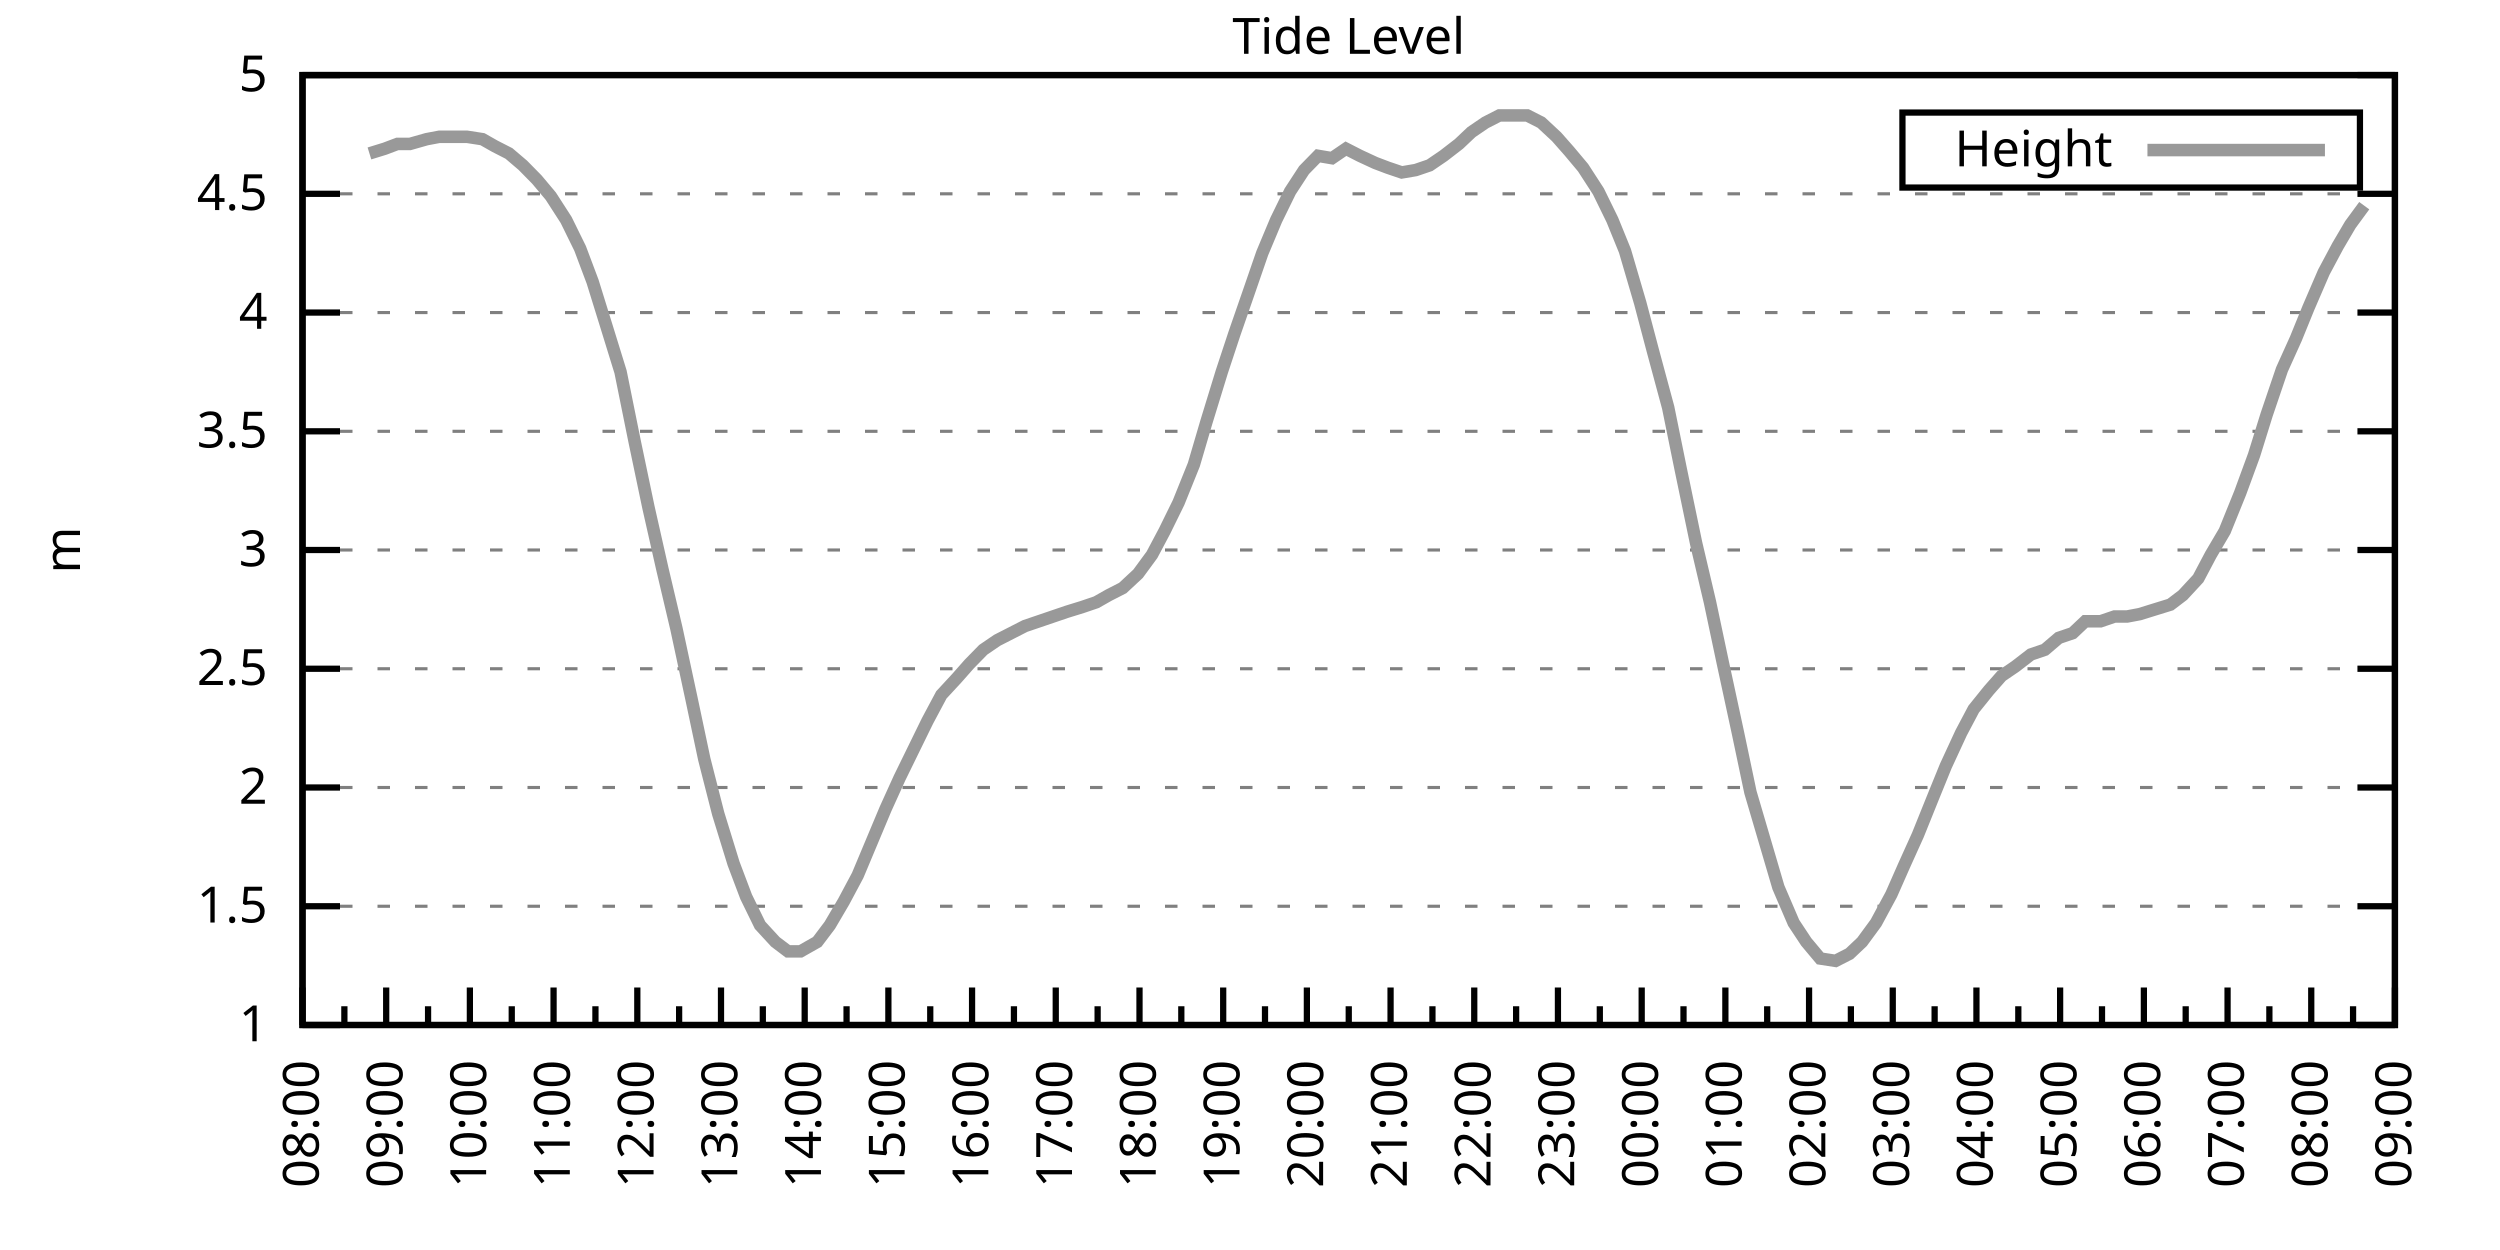
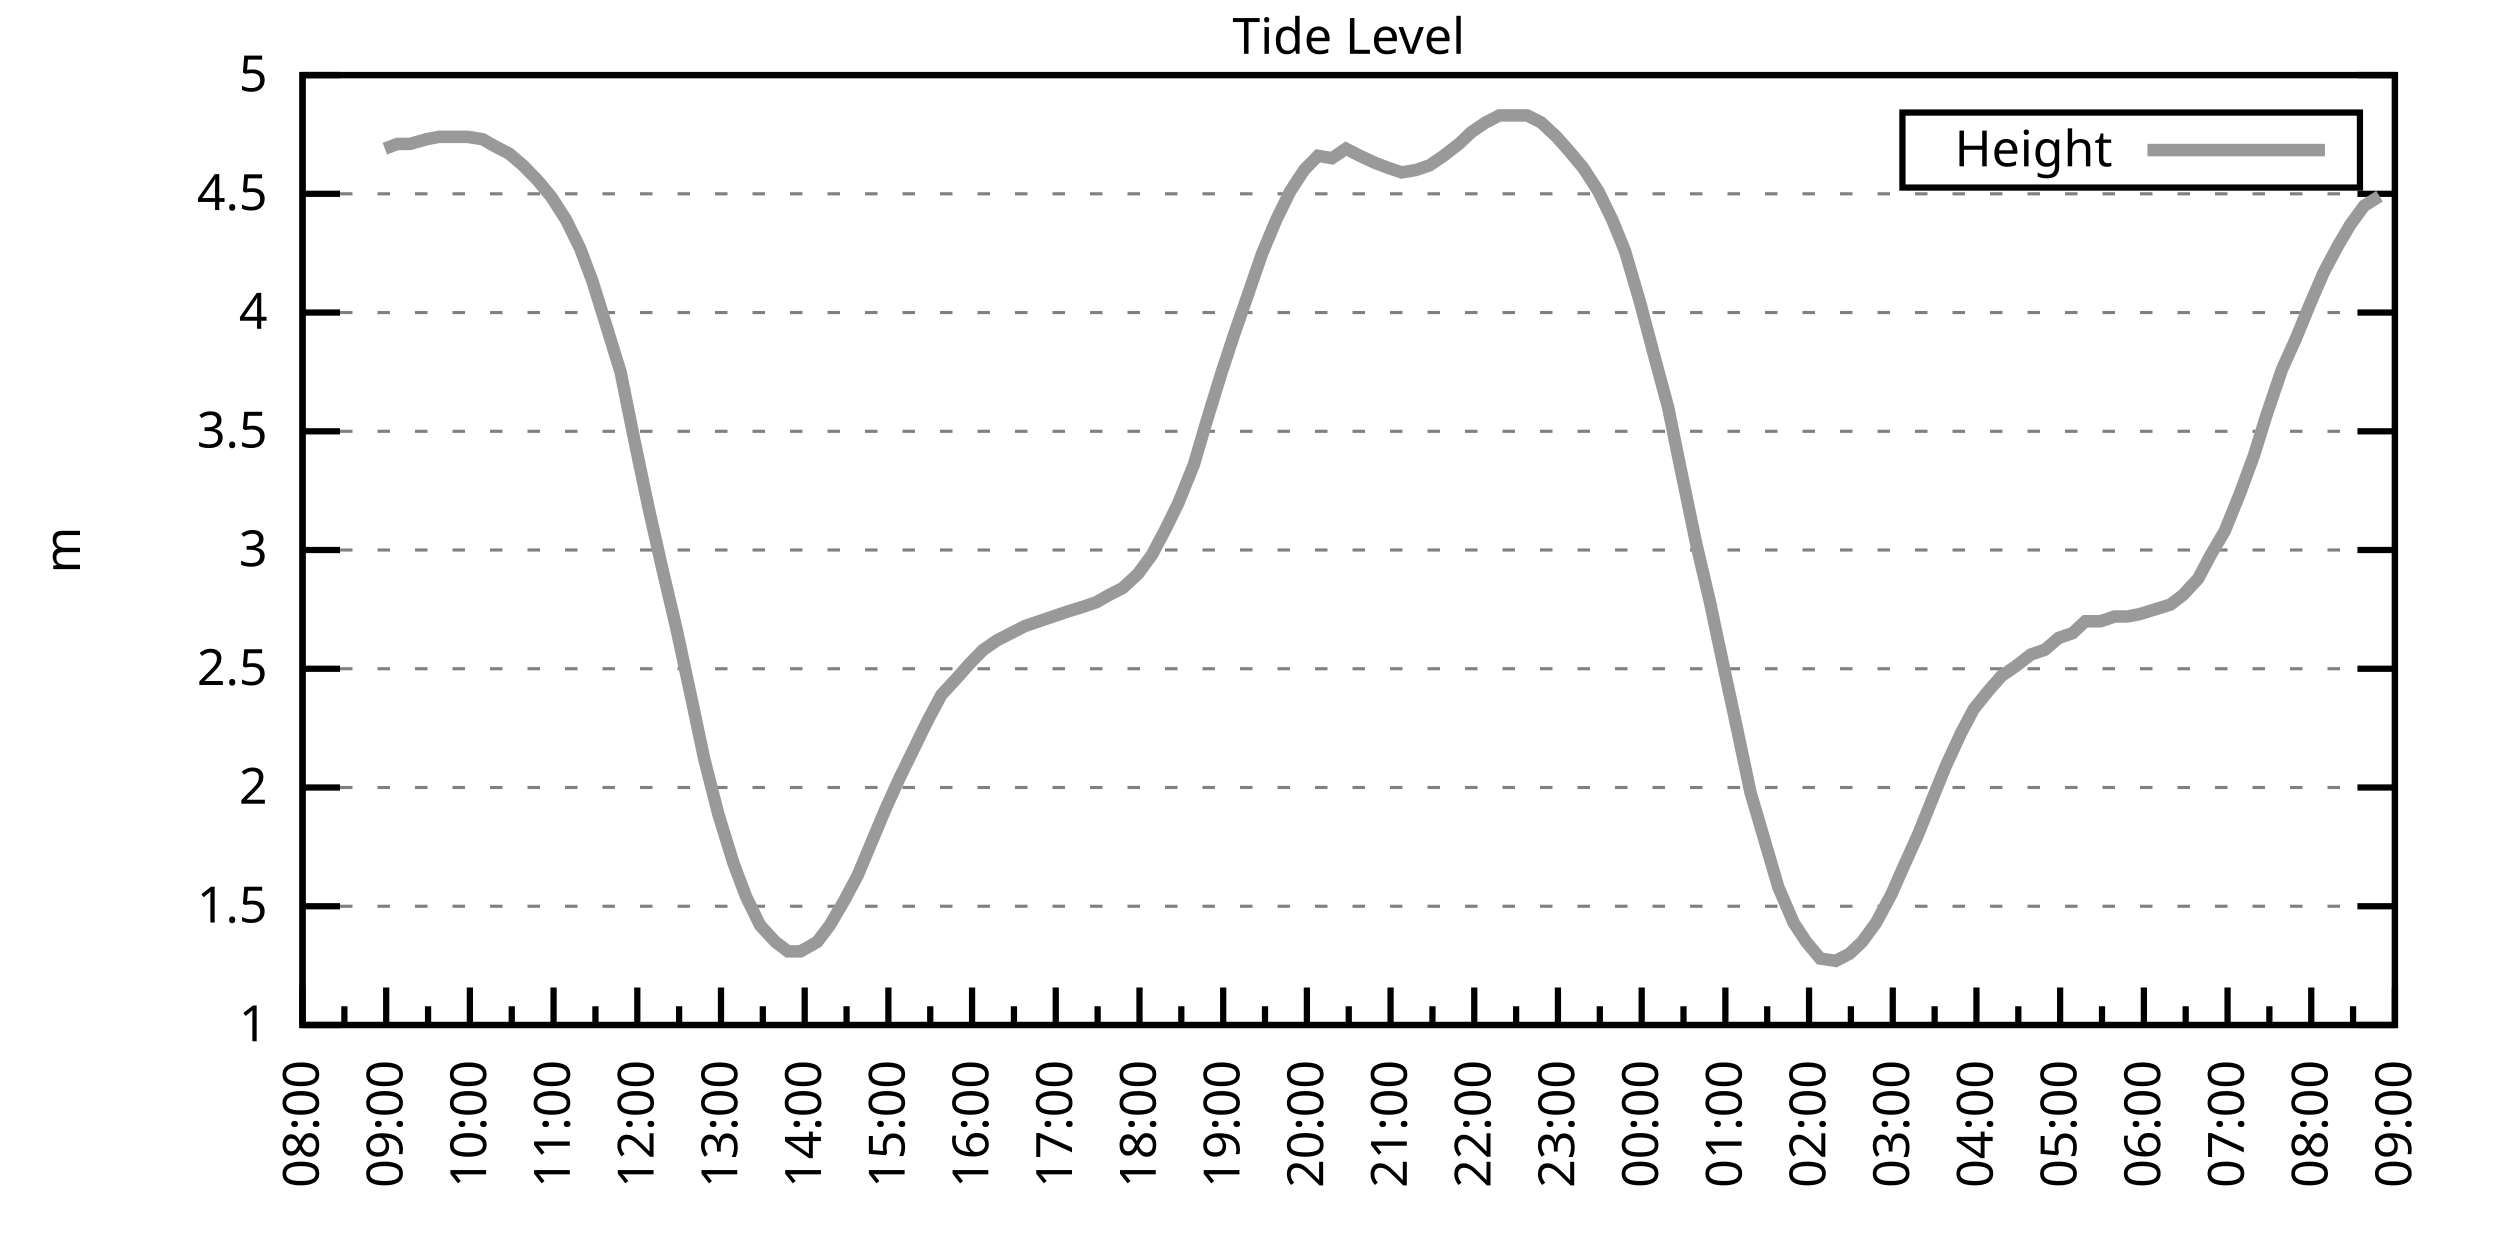
<svg xmlns="http://www.w3.org/2000/svg" xmlns:xlink="http://www.w3.org/1999/xlink" width="400" height="200" viewBox="0 0 400 200">
  <g id="gnuplot_canvas">
    <rect x="0" y="0" width="400" height="200" fill="none" />
    <defs>
      <circle id="gpDot" r="0.5" stroke-width="0.5" stroke="currentColor" />
      <path id="gpPt0" stroke-width="0.333" stroke="currentColor" d="M-1,0 h2 M0,-1 v2" />
      <path id="gpPt1" stroke-width="0.333" stroke="currentColor" d="M-1,-1 L1,1 M1,-1 L-1,1" />
      <path id="gpPt2" stroke-width="0.333" stroke="currentColor" d="M-1,0 L1,0 M0,-1 L0,1 M-1,-1 L1,1 M-1,1 L1,-1" />
      <rect id="gpPt3" stroke-width="0.333" stroke="currentColor" x="-1" y="-1" width="2" height="2" />
      <rect id="gpPt4" stroke-width="0.333" stroke="currentColor" fill="currentColor" x="-1" y="-1" width="2" height="2" />
      <circle id="gpPt5" stroke-width="0.333" stroke="currentColor" cx="0" cy="0" r="1" />
      <use xlink:href="#gpPt5" id="gpPt6" fill="currentColor" stroke="none" />
      <path id="gpPt7" stroke-width="0.333" stroke="currentColor" d="M0,-1.33 L-1.33,0.67 L1.33,0.67 z" />
      <use xlink:href="#gpPt7" id="gpPt8" fill="currentColor" stroke="none" />
      <use xlink:href="#gpPt7" id="gpPt9" stroke="currentColor" transform="rotate(180)" />
      <use xlink:href="#gpPt9" id="gpPt10" fill="currentColor" stroke="none" />
      <use xlink:href="#gpPt3" id="gpPt11" stroke="currentColor" transform="rotate(45)" />
      <use xlink:href="#gpPt11" id="gpPt12" fill="currentColor" stroke="none" />
      <path id="gpPt13" stroke-width="0.333" stroke="currentColor" d="M0,1.330 L1.265,0.411 L0.782,-1.067 L-0.782,-1.076 L-1.265,0.411 z" />
      <use xlink:href="#gpPt13" id="gpPt14" fill="currentColor" stroke="none" />
      <filter id="textbox" filterUnits="objectBoundingBox" x="0" y="0" height="1" width="1">
        <feFlood flood-color="white" flood-opacity="1" result="bgnd" />
        <feComposite in="SourceGraphic" in2="bgnd" operator="atop" />
      </filter>
      <filter id="greybox" filterUnits="objectBoundingBox" x="0" y="0" height="1" width="1">
        <feFlood flood-color="lightgrey" flood-opacity="1" result="grey" />
        <feComposite in="SourceGraphic" in2="grey" operator="atop" />
      </filter>
    </defs>
    <g fill="none" color="white" stroke="currentColor" stroke-width="1.00" stroke-linecap="butt" stroke-linejoin="miter">
</g>
    <g fill="none" color="black" stroke="currentColor" stroke-width="1.00" stroke-linecap="butt" stroke-linejoin="miter">
      <g stroke="none" shape-rendering="crispEdges">
        <polygon fill="rgb(255, 255, 255)" points="48.40,164.00 383.18,164.00 383.18,12.02 48.40,12.02 " />
      </g>
    </g>
    <g fill="none" color="black" stroke="currentColor" stroke-width="1.00" stroke-linecap="butt" stroke-linejoin="miter">
</g>
    <g fill="none" color="black" stroke="black" stroke-width="0.50" stroke-linecap="butt" stroke-linejoin="miter">
</g>
    <g fill="none" color="gray" stroke="currentColor" stroke-width="0.50" stroke-linecap="butt" stroke-linejoin="miter">
      <path stroke="gray" stroke-dasharray="2,4" class="gridline" d="M48.40,164.00 L383.19,164.00  " />
    </g>
    <g fill="none" color="gray" stroke="gray" stroke-width="1.00" stroke-linecap="butt" stroke-linejoin="miter">
</g>
    <g fill="none" color="black" stroke="currentColor" stroke-width="1.00" stroke-linecap="butt" stroke-linejoin="miter">
      <path stroke="black" d="M48.40,164.00 L54.40,164.00 M383.19,164.00 L377.19,164.00  " />
      <g transform="translate(42.80,166.60)" stroke="none" fill="black" font-family="Sans" font-size="8.00" text-anchor="end">
        <text>
          <tspan font-family="Sans"> 1</tspan>
        </text>
      </g>
    </g>
    <g fill="none" color="black" stroke="currentColor" stroke-width="1.00" stroke-linecap="butt" stroke-linejoin="miter">
</g>
    <g fill="none" color="black" stroke="black" stroke-width="0.50" stroke-linecap="butt" stroke-linejoin="miter">
</g>
    <g fill="none" color="gray" stroke="currentColor" stroke-width="0.50" stroke-linecap="butt" stroke-linejoin="miter">
      <path stroke="gray" stroke-dasharray="2,4" class="gridline" d="M48.40,145.00 L383.19,145.00  " />
    </g>
    <g fill="none" color="gray" stroke="gray" stroke-width="1.00" stroke-linecap="butt" stroke-linejoin="miter">
</g>
    <g fill="none" color="black" stroke="currentColor" stroke-width="1.00" stroke-linecap="butt" stroke-linejoin="miter">
      <path stroke="black" d="M48.40,145.00 L54.40,145.00 M383.19,145.00 L377.19,145.00  " />
      <g transform="translate(42.80,147.60)" stroke="none" fill="black" font-family="Sans" font-size="8.00" text-anchor="end">
        <text>
          <tspan font-family="Sans"> 1.5</tspan>
        </text>
      </g>
    </g>
    <g fill="none" color="black" stroke="currentColor" stroke-width="1.00" stroke-linecap="butt" stroke-linejoin="miter">
</g>
    <g fill="none" color="black" stroke="black" stroke-width="0.50" stroke-linecap="butt" stroke-linejoin="miter">
</g>
    <g fill="none" color="gray" stroke="currentColor" stroke-width="0.50" stroke-linecap="butt" stroke-linejoin="miter">
      <path stroke="gray" stroke-dasharray="2,4" class="gridline" d="M48.40,126.00 L383.19,126.00  " />
    </g>
    <g fill="none" color="gray" stroke="gray" stroke-width="1.00" stroke-linecap="butt" stroke-linejoin="miter">
</g>
    <g fill="none" color="black" stroke="currentColor" stroke-width="1.00" stroke-linecap="butt" stroke-linejoin="miter">
      <path stroke="black" d="M48.40,126.00 L54.40,126.00 M383.19,126.00 L377.19,126.00  " />
      <g transform="translate(42.80,128.60)" stroke="none" fill="black" font-family="Sans" font-size="8.00" text-anchor="end">
        <text>
          <tspan font-family="Sans"> 2</tspan>
        </text>
      </g>
    </g>
    <g fill="none" color="black" stroke="currentColor" stroke-width="1.00" stroke-linecap="butt" stroke-linejoin="miter">
</g>
    <g fill="none" color="black" stroke="black" stroke-width="0.50" stroke-linecap="butt" stroke-linejoin="miter">
</g>
    <g fill="none" color="gray" stroke="currentColor" stroke-width="0.50" stroke-linecap="butt" stroke-linejoin="miter">
      <path stroke="gray" stroke-dasharray="2,4" class="gridline" d="M48.40,107.00 L383.19,107.00  " />
    </g>
    <g fill="none" color="gray" stroke="gray" stroke-width="1.00" stroke-linecap="butt" stroke-linejoin="miter">
</g>
    <g fill="none" color="black" stroke="currentColor" stroke-width="1.00" stroke-linecap="butt" stroke-linejoin="miter">
      <path stroke="black" d="M48.40,107.00 L54.40,107.00 M383.19,107.00 L377.19,107.00  " />
      <g transform="translate(42.80,109.60)" stroke="none" fill="black" font-family="Sans" font-size="8.00" text-anchor="end">
        <text>
          <tspan font-family="Sans"> 2.5</tspan>
        </text>
      </g>
    </g>
    <g fill="none" color="black" stroke="currentColor" stroke-width="1.00" stroke-linecap="butt" stroke-linejoin="miter">
</g>
    <g fill="none" color="black" stroke="black" stroke-width="0.50" stroke-linecap="butt" stroke-linejoin="miter">
</g>
    <g fill="none" color="gray" stroke="currentColor" stroke-width="0.50" stroke-linecap="butt" stroke-linejoin="miter">
      <path stroke="gray" stroke-dasharray="2,4" class="gridline" d="M48.40,88.00 L383.19,88.00  " />
    </g>
    <g fill="none" color="gray" stroke="gray" stroke-width="1.00" stroke-linecap="butt" stroke-linejoin="miter">
</g>
    <g fill="none" color="black" stroke="currentColor" stroke-width="1.00" stroke-linecap="butt" stroke-linejoin="miter">
      <path stroke="black" d="M48.40,88.00 L54.40,88.00 M383.19,88.00 L377.19,88.00  " />
      <g transform="translate(42.80,90.60)" stroke="none" fill="black" font-family="Sans" font-size="8.00" text-anchor="end">
        <text>
          <tspan font-family="Sans"> 3</tspan>
        </text>
      </g>
    </g>
    <g fill="none" color="black" stroke="currentColor" stroke-width="1.00" stroke-linecap="butt" stroke-linejoin="miter">
</g>
    <g fill="none" color="black" stroke="black" stroke-width="0.50" stroke-linecap="butt" stroke-linejoin="miter">
</g>
    <g fill="none" color="gray" stroke="currentColor" stroke-width="0.50" stroke-linecap="butt" stroke-linejoin="miter">
      <path stroke="gray" stroke-dasharray="2,4" class="gridline" d="M48.40,69.01 L383.19,69.01  " />
    </g>
    <g fill="none" color="gray" stroke="gray" stroke-width="1.00" stroke-linecap="butt" stroke-linejoin="miter">
</g>
    <g fill="none" color="black" stroke="currentColor" stroke-width="1.00" stroke-linecap="butt" stroke-linejoin="miter">
      <path stroke="black" d="M48.40,69.01 L54.40,69.01 M383.19,69.01 L377.19,69.01  " />
      <g transform="translate(42.80,71.61)" stroke="none" fill="black" font-family="Sans" font-size="8.00" text-anchor="end">
        <text>
          <tspan font-family="Sans"> 3.5</tspan>
        </text>
      </g>
    </g>
    <g fill="none" color="black" stroke="currentColor" stroke-width="1.00" stroke-linecap="butt" stroke-linejoin="miter">
</g>
    <g fill="none" color="black" stroke="black" stroke-width="0.50" stroke-linecap="butt" stroke-linejoin="miter">
</g>
    <g fill="none" color="gray" stroke="currentColor" stroke-width="0.50" stroke-linecap="butt" stroke-linejoin="miter">
      <path stroke="gray" stroke-dasharray="2,4" class="gridline" d="M48.40,50.01 L383.19,50.01  " />
    </g>
    <g fill="none" color="gray" stroke="gray" stroke-width="1.00" stroke-linecap="butt" stroke-linejoin="miter">
</g>
    <g fill="none" color="black" stroke="currentColor" stroke-width="1.00" stroke-linecap="butt" stroke-linejoin="miter">
      <path stroke="black" d="M48.40,50.01 L54.40,50.01 M383.19,50.01 L377.19,50.01  " />
      <g transform="translate(42.80,52.61)" stroke="none" fill="black" font-family="Sans" font-size="8.00" text-anchor="end">
        <text>
          <tspan font-family="Sans"> 4</tspan>
        </text>
      </g>
    </g>
    <g fill="none" color="black" stroke="currentColor" stroke-width="1.00" stroke-linecap="butt" stroke-linejoin="miter">
</g>
    <g fill="none" color="black" stroke="black" stroke-width="0.50" stroke-linecap="butt" stroke-linejoin="miter">
</g>
    <g fill="none" color="gray" stroke="currentColor" stroke-width="0.50" stroke-linecap="butt" stroke-linejoin="miter">
      <path stroke="gray" stroke-dasharray="2,4" class="gridline" d="M48.40,31.01 L383.19,31.01  " />
    </g>
    <g fill="none" color="gray" stroke="gray" stroke-width="1.00" stroke-linecap="butt" stroke-linejoin="miter">
</g>
    <g fill="none" color="black" stroke="currentColor" stroke-width="1.00" stroke-linecap="butt" stroke-linejoin="miter">
      <path stroke="black" d="M48.40,31.01 L54.40,31.01 M383.19,31.01 L377.19,31.01  " />
      <g transform="translate(42.80,33.61)" stroke="none" fill="black" font-family="Sans" font-size="8.00" text-anchor="end">
        <text>
          <tspan font-family="Sans"> 4.5</tspan>
        </text>
      </g>
    </g>
    <g fill="none" color="black" stroke="currentColor" stroke-width="1.00" stroke-linecap="butt" stroke-linejoin="miter">
</g>
    <g fill="none" color="black" stroke="black" stroke-width="0.50" stroke-linecap="butt" stroke-linejoin="miter">
</g>
    <g fill="none" color="gray" stroke="currentColor" stroke-width="0.50" stroke-linecap="butt" stroke-linejoin="miter">
      <path stroke="gray" stroke-dasharray="2,4" class="gridline" d="M48.40,12.01 L383.19,12.01  " />
    </g>
    <g fill="none" color="gray" stroke="gray" stroke-width="1.00" stroke-linecap="butt" stroke-linejoin="miter">
</g>
    <g fill="none" color="black" stroke="currentColor" stroke-width="1.00" stroke-linecap="butt" stroke-linejoin="miter">
      <path stroke="black" d="M48.40,12.01 L54.40,12.01 M383.19,12.01 L377.19,12.01  " />
      <g transform="translate(42.80,14.61)" stroke="none" fill="black" font-family="Sans" font-size="8.00" text-anchor="end">
        <text>
          <tspan font-family="Sans"> 5</tspan>
        </text>
      </g>
    </g>
    <g fill="none" color="black" stroke="currentColor" stroke-width="1.00" stroke-linecap="butt" stroke-linejoin="miter">
      <path stroke="black" d="M48.40,164.00 L48.40,158.00  " />
      <g transform="translate(51.00,169.60) rotate(270)" stroke="none" fill="black" font-family="Sans" font-size="8.00" text-anchor="end">
        <text>
          <tspan font-family="Sans">08:00</tspan>
        </text>
      </g>
    </g>
    <g fill="none" color="black" stroke="currentColor" stroke-width="1.00" stroke-linecap="butt" stroke-linejoin="miter">
      <path stroke="black" d="M55.10,164.00 L55.10,161.00 M61.79,164.00 L61.79,158.00  " />
      <g transform="translate(64.39,169.60) rotate(270)" stroke="none" fill="black" font-family="Sans" font-size="8.00" text-anchor="end">
        <text>
          <tspan font-family="Sans">09:00</tspan>
        </text>
      </g>
    </g>
    <g fill="none" color="black" stroke="currentColor" stroke-width="1.00" stroke-linecap="butt" stroke-linejoin="miter">
      <path stroke="black" d="M68.49,164.00 L68.49,161.00 M75.18,164.00 L75.18,158.00  " />
      <g transform="translate(77.78,169.60) rotate(270)" stroke="none" fill="black" font-family="Sans" font-size="8.00" text-anchor="end">
        <text>
          <tspan font-family="Sans">10:00</tspan>
        </text>
      </g>
    </g>
    <g fill="none" color="black" stroke="currentColor" stroke-width="1.00" stroke-linecap="butt" stroke-linejoin="miter">
      <path stroke="black" d="M81.88,164.00 L81.88,161.00 M88.57,164.00 L88.57,158.00  " />
      <g transform="translate(91.17,169.60) rotate(270)" stroke="none" fill="black" font-family="Sans" font-size="8.00" text-anchor="end">
        <text>
          <tspan font-family="Sans">11:00</tspan>
        </text>
      </g>
    </g>
    <g fill="none" color="black" stroke="currentColor" stroke-width="1.00" stroke-linecap="butt" stroke-linejoin="miter">
      <path stroke="black" d="M95.27,164.00 L95.27,161.00 M101.97,164.00 L101.97,158.00  " />
      <g transform="translate(104.57,169.60) rotate(270)" stroke="none" fill="black" font-family="Sans" font-size="8.00" text-anchor="end">
        <text>
          <tspan font-family="Sans">12:00</tspan>
        </text>
      </g>
    </g>
    <g fill="none" color="black" stroke="currentColor" stroke-width="1.00" stroke-linecap="butt" stroke-linejoin="miter">
      <path stroke="black" d="M108.66,164.00 L108.66,161.00 M115.36,164.00 L115.36,158.00  " />
      <g transform="translate(117.96,169.60) rotate(270)" stroke="none" fill="black" font-family="Sans" font-size="8.00" text-anchor="end">
        <text>
          <tspan font-family="Sans">13:00</tspan>
        </text>
      </g>
    </g>
    <g fill="none" color="black" stroke="currentColor" stroke-width="1.00" stroke-linecap="butt" stroke-linejoin="miter">
      <path stroke="black" d="M122.05,164.00 L122.05,161.00 M128.75,164.00 L128.75,158.00  " />
      <g transform="translate(131.35,169.60) rotate(270)" stroke="none" fill="black" font-family="Sans" font-size="8.00" text-anchor="end">
        <text>
          <tspan font-family="Sans">14:00</tspan>
        </text>
      </g>
    </g>
    <g fill="none" color="black" stroke="currentColor" stroke-width="1.00" stroke-linecap="butt" stroke-linejoin="miter">
      <path stroke="black" d="M135.45,164.00 L135.45,161.00 M142.14,164.00 L142.14,158.00  " />
      <g transform="translate(144.74,169.60) rotate(270)" stroke="none" fill="black" font-family="Sans" font-size="8.00" text-anchor="end">
        <text>
          <tspan font-family="Sans">15:00</tspan>
        </text>
      </g>
    </g>
    <g fill="none" color="black" stroke="currentColor" stroke-width="1.00" stroke-linecap="butt" stroke-linejoin="miter">
      <path stroke="black" d="M148.84,164.00 L148.84,161.00 M155.53,164.00 L155.53,158.00  " />
      <g transform="translate(158.13,169.60) rotate(270)" stroke="none" fill="black" font-family="Sans" font-size="8.00" text-anchor="end">
        <text>
          <tspan font-family="Sans">16:00</tspan>
        </text>
      </g>
    </g>
    <g fill="none" color="black" stroke="currentColor" stroke-width="1.00" stroke-linecap="butt" stroke-linejoin="miter">
      <path stroke="black" d="M162.23,164.00 L162.23,161.00 M168.92,164.00 L168.92,158.00  " />
      <g transform="translate(171.52,169.60) rotate(270)" stroke="none" fill="black" font-family="Sans" font-size="8.00" text-anchor="end">
        <text>
          <tspan font-family="Sans">17:00</tspan>
        </text>
      </g>
    </g>
    <g fill="none" color="black" stroke="currentColor" stroke-width="1.00" stroke-linecap="butt" stroke-linejoin="miter">
      <path stroke="black" d="M175.62,164.00 L175.62,161.00 M182.32,164.00 L182.32,158.00  " />
      <g transform="translate(184.92,169.60) rotate(270)" stroke="none" fill="black" font-family="Sans" font-size="8.00" text-anchor="end">
        <text>
          <tspan font-family="Sans">18:00</tspan>
        </text>
      </g>
    </g>
    <g fill="none" color="black" stroke="currentColor" stroke-width="1.00" stroke-linecap="butt" stroke-linejoin="miter">
      <path stroke="black" d="M189.01,164.00 L189.01,161.00 M195.71,164.00 L195.71,158.00  " />
      <g transform="translate(198.31,169.60) rotate(270)" stroke="none" fill="black" font-family="Sans" font-size="8.00" text-anchor="end">
        <text>
          <tspan font-family="Sans">19:00</tspan>
        </text>
      </g>
    </g>
    <g fill="none" color="black" stroke="currentColor" stroke-width="1.00" stroke-linecap="butt" stroke-linejoin="miter">
      <path stroke="black" d="M202.40,164.00 L202.40,161.00 M209.10,164.00 L209.10,158.00  " />
      <g transform="translate(211.70,169.60) rotate(270)" stroke="none" fill="black" font-family="Sans" font-size="8.00" text-anchor="end">
        <text>
          <tspan font-family="Sans">20:00</tspan>
        </text>
      </g>
    </g>
    <g fill="none" color="black" stroke="currentColor" stroke-width="1.00" stroke-linecap="butt" stroke-linejoin="miter">
      <path stroke="black" d="M215.80,164.00 L215.80,161.00 M222.49,164.00 L222.49,158.00  " />
      <g transform="translate(225.09,169.60) rotate(270)" stroke="none" fill="black" font-family="Sans" font-size="8.00" text-anchor="end">
        <text>
          <tspan font-family="Sans">21:00</tspan>
        </text>
      </g>
    </g>
    <g fill="none" color="black" stroke="currentColor" stroke-width="1.00" stroke-linecap="butt" stroke-linejoin="miter">
      <path stroke="black" d="M229.19,164.00 L229.19,161.00 M235.88,164.00 L235.88,158.00  " />
      <g transform="translate(238.48,169.60) rotate(270)" stroke="none" fill="black" font-family="Sans" font-size="8.00" text-anchor="end">
        <text>
          <tspan font-family="Sans">22:00</tspan>
        </text>
      </g>
    </g>
    <g fill="none" color="black" stroke="currentColor" stroke-width="1.00" stroke-linecap="butt" stroke-linejoin="miter">
      <path stroke="black" d="M242.58,164.00 L242.58,161.00 M249.27,164.00 L249.27,158.00  " />
      <g transform="translate(251.87,169.60) rotate(270)" stroke="none" fill="black" font-family="Sans" font-size="8.00" text-anchor="end">
        <text>
          <tspan font-family="Sans">23:00</tspan>
        </text>
      </g>
    </g>
    <g fill="none" color="black" stroke="currentColor" stroke-width="1.00" stroke-linecap="butt" stroke-linejoin="miter">
      <path stroke="black" d="M255.97,164.00 L255.97,161.00 M262.67,164.00 L262.67,158.00  " />
      <g transform="translate(265.27,169.60) rotate(270)" stroke="none" fill="black" font-family="Sans" font-size="8.00" text-anchor="end">
        <text>
          <tspan font-family="Sans">00:00</tspan>
        </text>
      </g>
    </g>
    <g fill="none" color="black" stroke="currentColor" stroke-width="1.00" stroke-linecap="butt" stroke-linejoin="miter">
      <path stroke="black" d="M269.36,164.00 L269.36,161.00 M276.06,164.00 L276.06,158.00  " />
      <g transform="translate(278.66,169.60) rotate(270)" stroke="none" fill="black" font-family="Sans" font-size="8.00" text-anchor="end">
        <text>
          <tspan font-family="Sans">01:00</tspan>
        </text>
      </g>
    </g>
    <g fill="none" color="black" stroke="currentColor" stroke-width="1.00" stroke-linecap="butt" stroke-linejoin="miter">
      <path stroke="black" d="M282.75,164.00 L282.75,161.00 M289.45,164.00 L289.45,158.00  " />
      <g transform="translate(292.05,169.60) rotate(270)" stroke="none" fill="black" font-family="Sans" font-size="8.00" text-anchor="end">
        <text>
          <tspan font-family="Sans">02:00</tspan>
        </text>
      </g>
    </g>
    <g fill="none" color="black" stroke="currentColor" stroke-width="1.00" stroke-linecap="butt" stroke-linejoin="miter">
      <path stroke="black" d="M296.14,164.00 L296.14,161.00 M302.84,164.00 L302.84,158.00  " />
      <g transform="translate(305.44,169.60) rotate(270)" stroke="none" fill="black" font-family="Sans" font-size="8.00" text-anchor="end">
        <text>
          <tspan font-family="Sans">03:00</tspan>
        </text>
      </g>
    </g>
    <g fill="none" color="black" stroke="currentColor" stroke-width="1.00" stroke-linecap="butt" stroke-linejoin="miter">
      <path stroke="black" d="M309.54,164.00 L309.54,161.00 M316.23,164.00 L316.23,158.00  " />
      <g transform="translate(318.83,169.60) rotate(270)" stroke="none" fill="black" font-family="Sans" font-size="8.00" text-anchor="end">
        <text>
          <tspan font-family="Sans">04:00</tspan>
        </text>
      </g>
    </g>
    <g fill="none" color="black" stroke="currentColor" stroke-width="1.00" stroke-linecap="butt" stroke-linejoin="miter">
      <path stroke="black" d="M322.93,164.00 L322.93,161.00 M329.62,164.00 L329.62,158.00  " />
      <g transform="translate(332.22,169.60) rotate(270)" stroke="none" fill="black" font-family="Sans" font-size="8.00" text-anchor="end">
        <text>
          <tspan font-family="Sans">05:00</tspan>
        </text>
      </g>
    </g>
    <g fill="none" color="black" stroke="currentColor" stroke-width="1.00" stroke-linecap="butt" stroke-linejoin="miter">
      <path stroke="black" d="M336.32,164.00 L336.32,161.00 M343.02,164.00 L343.02,158.00  " />
      <g transform="translate(345.62,169.60) rotate(270)" stroke="none" fill="black" font-family="Sans" font-size="8.00" text-anchor="end">
        <text>
          <tspan font-family="Sans">06:00</tspan>
        </text>
      </g>
    </g>
    <g fill="none" color="black" stroke="currentColor" stroke-width="1.00" stroke-linecap="butt" stroke-linejoin="miter">
      <path stroke="black" d="M349.71,164.00 L349.71,161.00 M356.41,164.00 L356.41,158.00  " />
      <g transform="translate(359.01,169.60) rotate(270)" stroke="none" fill="black" font-family="Sans" font-size="8.00" text-anchor="end">
        <text>
          <tspan font-family="Sans">07:00</tspan>
        </text>
      </g>
    </g>
    <g fill="none" color="black" stroke="currentColor" stroke-width="1.00" stroke-linecap="butt" stroke-linejoin="miter">
      <path stroke="black" d="M363.10,164.00 L363.10,161.00 M369.80,164.00 L369.80,158.00  " />
      <g transform="translate(372.40,169.60) rotate(270)" stroke="none" fill="black" font-family="Sans" font-size="8.00" text-anchor="end">
        <text>
          <tspan font-family="Sans">08:00</tspan>
        </text>
      </g>
    </g>
    <g fill="none" color="black" stroke="currentColor" stroke-width="1.00" stroke-linecap="butt" stroke-linejoin="miter">
      <path stroke="black" d="M376.49,164.00 L376.49,161.00 M383.19,164.00 L383.19,158.00  " />
      <g transform="translate(385.79,169.60) rotate(270)" stroke="none" fill="black" font-family="Sans" font-size="8.00" text-anchor="end">
        <text>
          <tspan font-family="Sans">09:00</tspan>
        </text>
      </g>
    </g>
    <g fill="none" color="black" stroke="currentColor" stroke-width="1.00" stroke-linecap="butt" stroke-linejoin="miter">
</g>
    <g fill="none" color="black" stroke="currentColor" stroke-width="1.00" stroke-linecap="butt" stroke-linejoin="miter">
      <path stroke="black" d="M48.40,12.01 L48.40,164.00 L383.19,164.00 L383.19,12.01 L48.40,12.01 Z  " />
    </g>
    <g fill="none" color="black" stroke="currentColor" stroke-width="1.00" stroke-linecap="butt" stroke-linejoin="miter">
      <g transform="translate(12.80,88.01) rotate(270)" stroke="none" fill="black" font-family="Sans" font-size="8.00" text-anchor="middle">
        <text>
          <tspan font-family="Sans">m</tspan>
        </text>
      </g>
    </g>
    <g fill="none" color="black" stroke="currentColor" stroke-width="1.00" stroke-linecap="butt" stroke-linejoin="miter">
</g>
    <g fill="none" color="black" stroke="currentColor" stroke-width="1.00" stroke-linecap="butt" stroke-linejoin="miter">
      <path stroke="black" d="M304.39,30.01 L304.39,18.01 L377.59,18.01 L377.59,30.01 L304.39,30.01 Z  " />
    </g>
    <g id="Tide_level_plot_1">
      <g fill="none" color="white" stroke="black" stroke-width="2.00" stroke-linecap="butt" stroke-linejoin="miter">
</g>
      <g fill="none" color="black" stroke="currentColor" stroke-width="2.00" stroke-linecap="butt" stroke-linejoin="miter">
        <g transform="translate(337.99,26.61)" stroke="none" fill="black" font-family="Sans" font-size="8.00" text-anchor="end">
          <text>
            <tspan font-family="Sans">Height</tspan>
          </text>
        </g>
      </g>
      <g fill="none" color="black" stroke="currentColor" stroke-width="2.00" stroke-linecap="butt" stroke-linejoin="miter">
-         <path stroke="rgb(153, 153, 153)" d="M343.59,24.01 L371.99,24.01 M59.11,24.55 L61.57,23.79 L63.58,23.03 L65.59,23.03 L68.26,22.27 L70.27,21.89   L72.50,21.89 L74.74,21.89 L77.19,22.27 L79.20,23.41 L81.43,24.55 L83.66,26.45 L85.90,28.73 L88.13,31.39   L90.58,35.19 L92.82,39.75 L94.82,45.07 L97.06,52.29 L99.29,59.51 L101.52,70.53 L103.75,81.17 L105.98,91.04   L108.22,100.54 L110.67,111.94 L112.68,121.44 L114.91,130.18 L117.37,138.16 L119.38,143.48 L121.61,148.04 L124.06,150.70   L126.07,152.22 L128.08,152.22 L130.76,150.70 L132.77,148.04 L135.00,144.24 L137.23,140.06 L139.46,134.74 L141.69,129.42   L143.93,124.48 L146.16,119.92 L148.39,115.36 L150.62,111.18 L153.08,108.52 L155.09,106.24 L157.32,103.96 L159.55,102.44   L161.78,101.30 L164.01,100.16 L166.25,99.40 L168.48,98.64 L170.71,97.88 L173.17,97.12 L175.40,96.36 L177.41,95.22   L179.64,94.08 L182.09,91.80 L184.32,88.76 L186.33,84.97 L188.57,80.41 L191.02,74.33 L193.03,67.49 L195.48,59.51   L197.49,53.43 L199.73,46.97 L201.96,40.51 L204.19,35.19 L206.42,30.63 L208.65,27.21 L210.88,24.93 L213.12,25.31   L215.35,23.79 L217.58,24.93 L220.04,26.07 L222.04,26.83 L224.28,27.59 L226.51,27.21 L228.74,26.45 L230.97,24.93   L233.43,23.03 L235.44,21.13 L237.67,19.61 L239.90,18.47 L242.13,18.47 L244.36,18.47 L246.60,19.61 L249.05,21.89   L251.06,24.17 L253.29,26.83 L255.75,30.63 L257.98,35.19 L259.99,40.13 L262.44,48.49 L264.45,56.09 L266.91,65.21   L268.92,75.09 L271.37,86.87 L273.60,96.36 L275.61,105.86 L278.07,117.26 L280.07,126.76 L282.53,135.12 L284.54,141.96   L286.99,147.66 L289.00,150.70 L291.23,153.36 L293.69,153.74 L295.92,152.60 L297.93,150.70 L300.16,147.66 L302.62,143.10   L304.63,138.54 L306.86,133.60 L309.31,127.52 L311.32,122.58 L313.78,117.26 L315.79,113.46 L318.24,110.42 L320.25,108.14   L322.48,106.62 L324.94,104.72 L327.17,103.96 L329.40,102.06 L331.63,101.30 L333.64,99.40 L336.10,99.40 L338.33,98.64   L340.34,98.64 L342.35,98.26 L344.80,97.50 L347.26,96.74 L349.26,95.22 L351.72,92.56 L353.73,88.76 L355.96,84.97   L358.42,78.89 L360.65,72.81 L362.66,66.35 L365.11,59.13 L367.34,54.19 L369.35,49.25 L371.81,43.55 L374.04,39.37   L376.05,35.95 L378.28,32.91  " />
+         <path stroke="rgb(153, 153, 153)" d="M343.59,24.01 L371.99,24.01 M61.57,23.79 L63.58,23.03 L65.59,23.03 L68.26,22.27 L70.27,21.89 L72.50,21.89   L74.74,21.89 L77.19,22.27 L79.20,23.41 L81.43,24.55 L83.66,26.45 L85.90,28.73 L88.13,31.39 L90.58,35.19   L92.82,39.75 L94.82,45.07 L97.06,52.29 L99.29,59.51 L101.52,70.53 L103.75,81.17 L105.98,91.04 L108.22,100.54   L110.67,111.94 L112.68,121.44 L114.91,130.18 L117.37,138.16 L119.38,143.48 L121.61,148.04 L124.06,150.70 L126.07,152.22   L128.08,152.22 L130.76,150.70 L132.77,148.04 L135.00,144.24 L137.23,140.06 L139.46,134.74 L141.69,129.42 L143.93,124.48   L146.16,119.92 L148.39,115.36 L150.62,111.18 L153.08,108.52 L155.09,106.24 L157.32,103.96 L159.55,102.44 L161.78,101.30   L164.01,100.16 L166.25,99.40 L168.48,98.64 L170.71,97.88 L173.17,97.12 L175.40,96.36 L177.41,95.22 L179.64,94.08   L182.09,91.80 L184.32,88.76 L186.33,84.97 L188.57,80.41 L191.02,74.33 L193.03,67.49 L195.48,59.51 L197.49,53.43   L199.73,46.97 L201.96,40.51 L204.19,35.19 L206.42,30.63 L208.65,27.21 L210.88,24.93 L213.12,25.31 L215.35,23.79   L217.58,24.93 L220.04,26.07 L222.04,26.83 L224.28,27.59 L226.51,27.21 L228.74,26.45 L230.97,24.93 L233.43,23.03   L235.44,21.13 L237.67,19.61 L239.90,18.47 L242.13,18.47 L244.36,18.47 L246.60,19.61 L249.05,21.89 L251.06,24.17   L253.29,26.83 L255.75,30.63 L257.98,35.19 L259.99,40.13 L262.44,48.49 L264.45,56.09 L266.91,65.21 L268.92,75.09   L271.37,86.87 L273.60,96.36 L275.61,105.86 L278.07,117.26 L280.07,126.76 L282.53,135.12 L284.54,141.96 L286.99,147.66   L289.00,150.70 L291.23,153.36 L293.69,153.74 L295.92,152.60 L297.93,150.70 L300.16,147.66 L302.62,143.10 L304.63,138.54   L306.86,133.60 L309.31,127.52 L311.32,122.58 L313.78,117.26 L315.79,113.46 L318.24,110.42 L320.25,108.14 L322.48,106.62   L324.94,104.72 L327.17,103.96 L329.40,102.06 L331.63,101.30 L333.64,99.40 L336.10,99.40 L338.33,98.64 L340.34,98.64   L342.35,98.26 L344.80,97.50 L347.26,96.74 L349.26,95.22 L351.72,92.56 L353.73,88.76 L355.96,84.97 L358.42,78.89   L360.65,72.81 L362.66,66.35 L365.11,59.13 L367.34,54.19 L369.35,49.25 L371.81,43.55 L374.04,39.37 L376.05,35.95   L378.28,32.91 L380.73,31.39  " />
      </g>
    </g>
    <g fill="none" color="black" stroke="currentColor" stroke-width="2.00" stroke-linecap="butt" stroke-linejoin="miter">
</g>
    <g fill="none" color="black" stroke="black" stroke-width="1.00" stroke-linecap="butt" stroke-linejoin="miter">
</g>
    <g fill="none" color="black" stroke="currentColor" stroke-width="1.00" stroke-linecap="butt" stroke-linejoin="miter">
      <path stroke="black" d="M48.40,12.01 L48.40,164.00 L383.19,164.00 L383.19,12.01 L48.40,12.01 Z  " />
    </g>
    <g fill="none" color="black" stroke="currentColor" stroke-width="1.00" stroke-linecap="butt" stroke-linejoin="miter">
      <g transform="translate(215.79,8.61)" stroke="none" fill="black" font-family="Sans" font-size="8.00" text-anchor="middle">
        <text>
          <tspan font-family="Sans">Tide Level</tspan>
        </text>
      </g>
    </g>
    <g fill="none" color="black" stroke="currentColor" stroke-width="1.00" stroke-linecap="butt" stroke-linejoin="miter">
</g>
  </g>
</svg>
